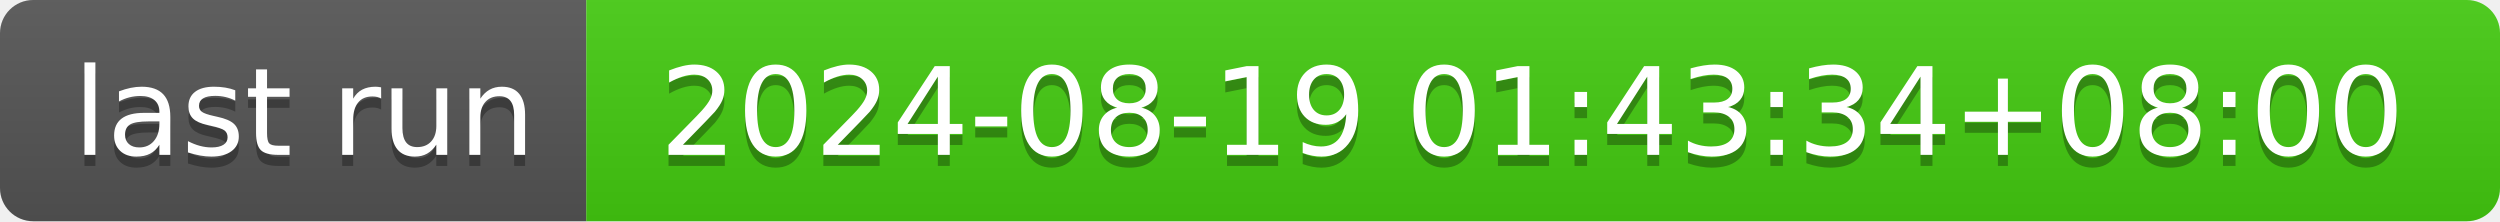
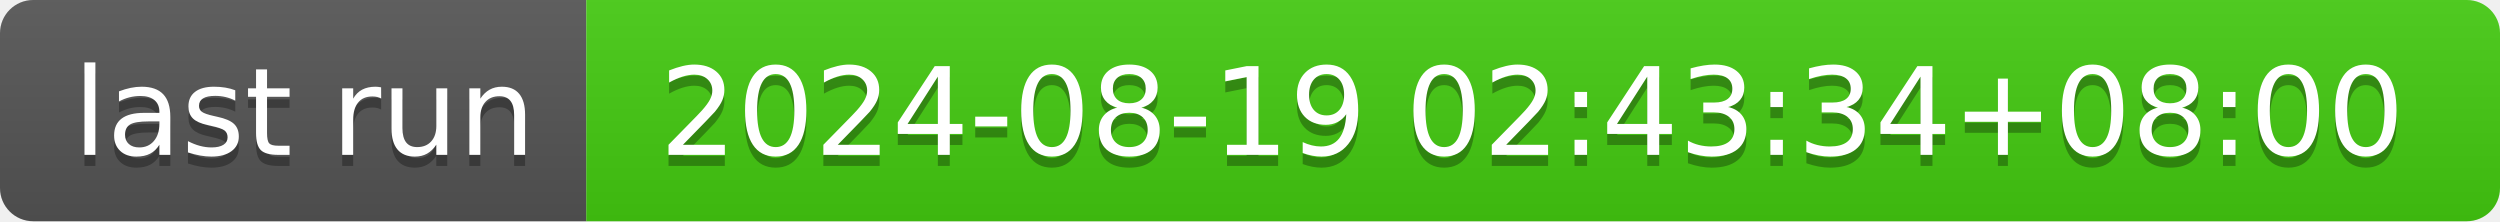
- <svg xmlns="http://www.w3.org/2000/svg" width="226" height="20" role="img" aria-label="last run: 2024-08-19 01:43:34+08:00">
+ <svg xmlns="http://www.w3.org/2000/svg" width="226" height="20" role="img" aria-label="last run: 2024-08-19 02:43:34+08:00">
  <linearGradient id="s" x2="0" y2="100%">
    <stop offset="0" stop-color="#bbb" stop-opacity=".1" />
    <stop offset="1" stop-opacity=".1" />
  </linearGradient>
  <clipPath id="r">
    <rect width="226" height="20" rx="3" fill="#fff" />
  </clipPath>
  <g clip-path="url(#r)">
    <rect width="53" height="20" fill="#555" />
    <rect x="53" width="173" height="20" fill="#4c1" />
    <rect width="226" height="20" fill="url(#s)" />
  </g>
  <g fill="#fff" text-anchor="middle" font-family="Verdana,Geneva,DejaVu Sans,sans-serif" text-rendering="geometricPrecision" font-size="110">
    <text aria-hidden="true" x="275" y="150" fill="#010101" fill-opacity=".3" transform="scale(.1)" textLength="430">last run</text>
    <text x="275" y="140" transform="scale(.1)" fill="#fff" textLength="430">last run</text>
-     <text aria-hidden="true" x="1385" y="150" fill="#010101" fill-opacity=".3" transform="scale(.1)" textLength="1630">2024-08-19 01:43:34+08:00</text>
-     <text x="1385" y="140" transform="scale(.1)" fill="#fff" textLength="1630">2024-08-19 01:43:34+08:00</text>
+     <text aria-hidden="true" x="1385" y="150" fill="#010101" fill-opacity=".3" transform="scale(.1)" textLength="1630">2024-08-19 02:43:34+08:00</text>
+     <text x="1385" y="140" transform="scale(.1)" fill="#fff" textLength="1630">2024-08-19 02:43:34+08:00</text>
  </g>
</svg>
